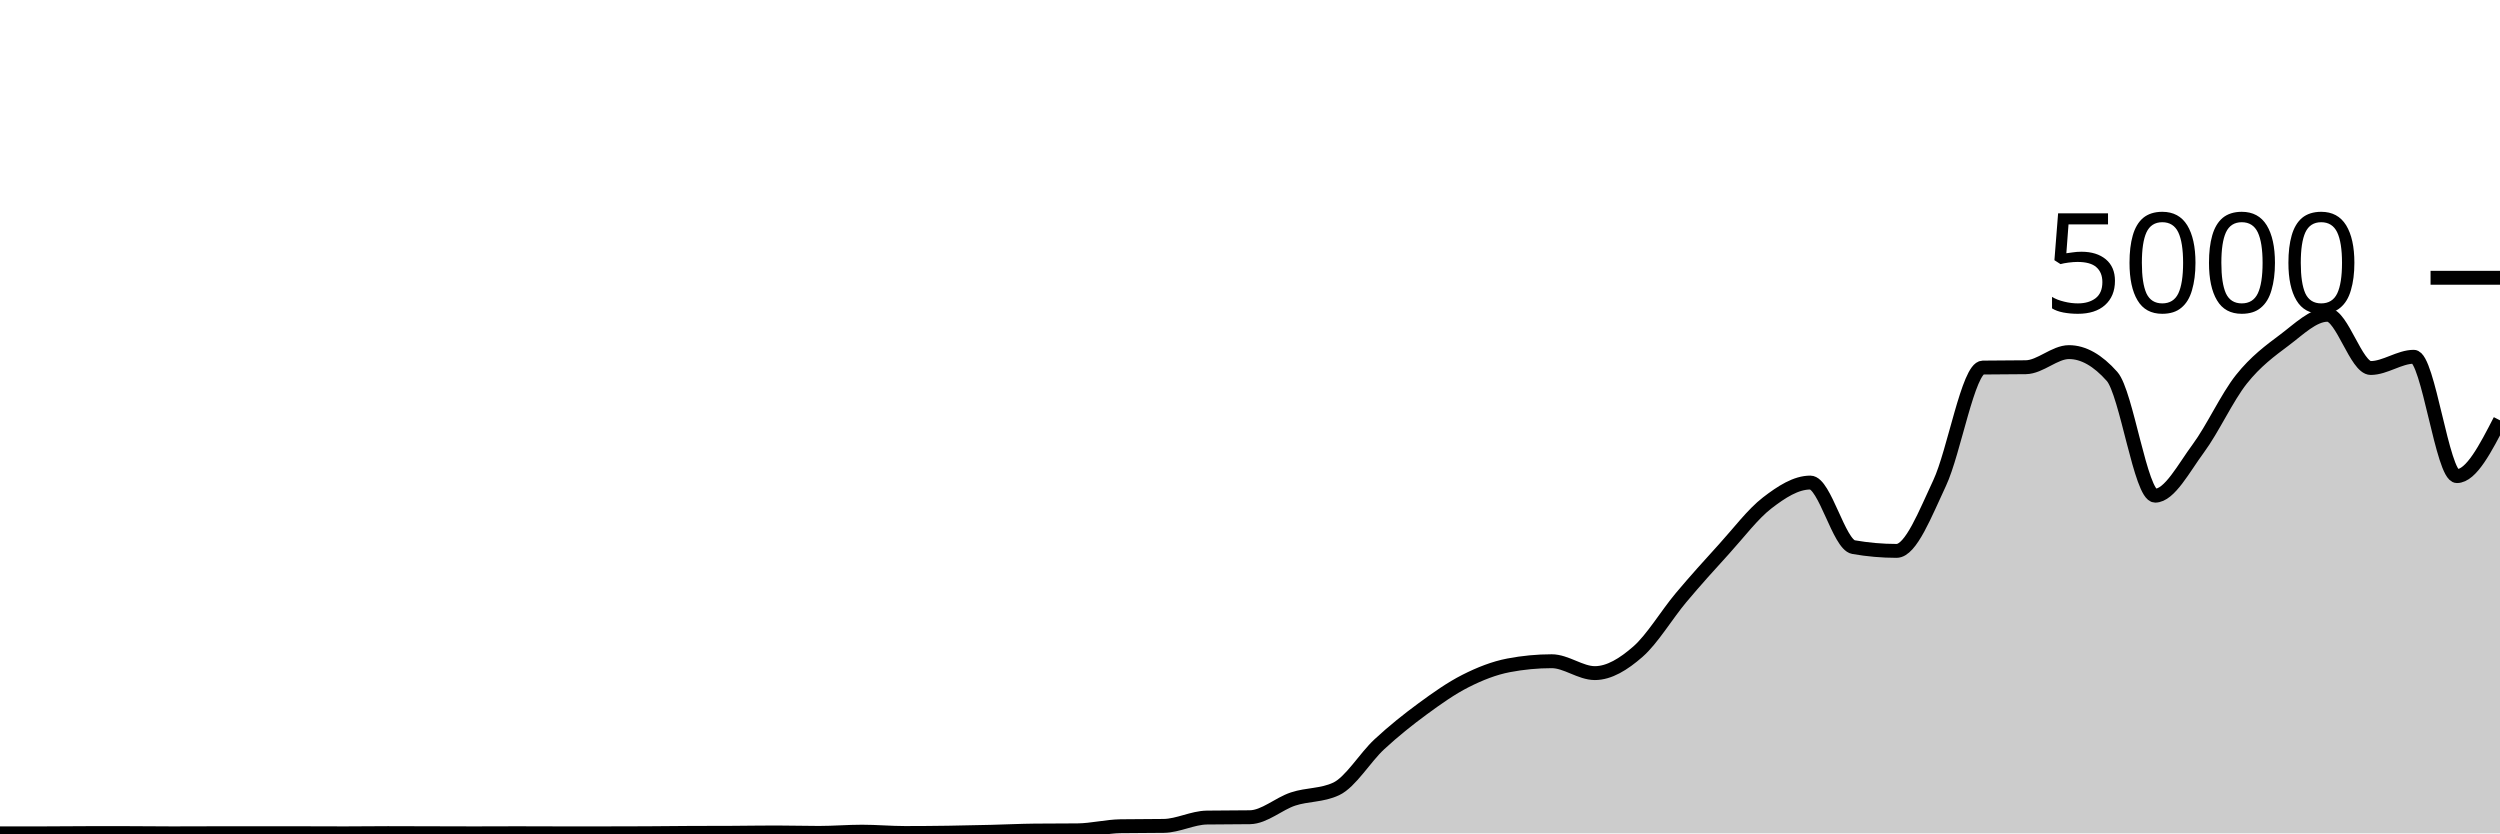
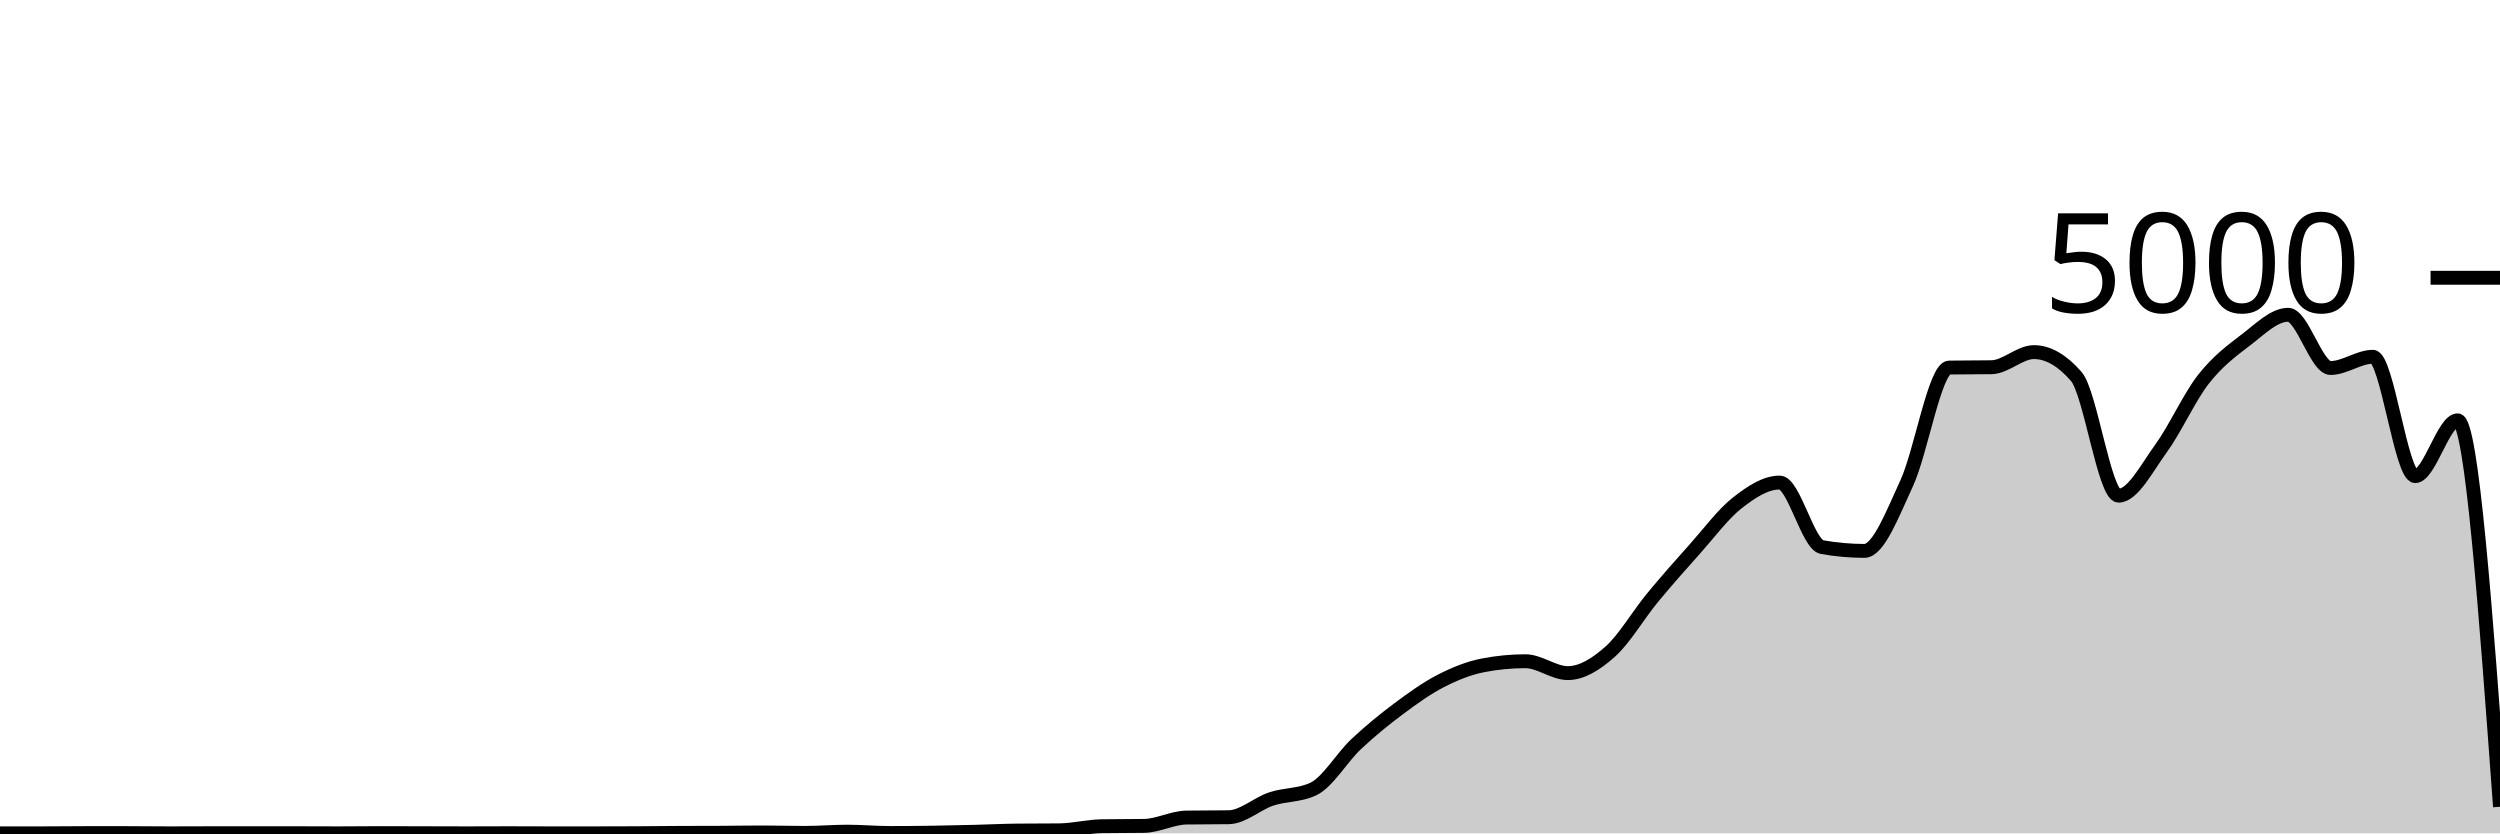
<svg xmlns="http://www.w3.org/2000/svg" viewBox="0 0 180 60">
  <g transform="translate(0,20)">
-     <path class="area" fill="rgba(0, 0, 0, 0.2)" d="M0,40C1.034,40,2.069,40,3.103,40C4.138,40,5.172,39.984,6.207,39.984C7.241,39.984,8.276,39.984,9.31,39.984C10.345,39.984,11.379,40,12.414,40C13.448,40,14.483,39.992,15.517,39.992C16.552,39.992,17.586,39.992,18.621,39.992C19.655,39.992,20.69,39.992,21.724,39.992C22.759,39.992,23.793,40,24.828,40C25.862,40,26.897,39.984,27.931,39.984C28.966,39.984,30,39.989,31.034,39.992C32.069,39.995,33.103,40,34.138,40C35.172,40,36.207,39.992,37.241,39.992C38.276,39.992,39.31,40,40.345,40C41.379,40,42.414,40,43.448,40C44.483,40,45.517,39.997,46.552,39.992C47.586,39.987,48.621,39.973,49.655,39.968C50.69,39.963,51.724,39.965,52.759,39.96C53.793,39.955,54.828,39.936,55.862,39.936C56.897,39.936,57.931,39.968,58.966,39.968C60,39.968,61.034,39.88,62.069,39.88C63.103,39.88,64.138,39.976,65.172,39.976C66.207,39.976,67.241,39.967,68.276,39.952C69.31,39.937,70.345,39.913,71.379,39.888C72.414,39.863,73.448,39.811,74.483,39.8C75.517,39.789,76.552,39.795,77.586,39.784C78.621,39.773,79.655,39.504,80.69,39.488C81.724,39.472,82.759,39.48,83.793,39.464C84.828,39.448,85.862,38.88,86.897,38.864C87.931,38.848,88.966,38.856,90,38.84C91.034,38.824,92.069,37.868,93.103,37.528C94.138,37.188,95.172,37.285,96.207,36.8C97.241,36.315,98.276,34.551,99.31,33.592C100.345,32.633,101.379,31.808,102.414,31.048C103.448,30.288,104.483,29.556,105.517,29.032C106.552,28.508,107.586,28.101,108.621,27.904C109.655,27.707,110.69,27.608,111.724,27.608C112.759,27.608,113.793,28.464,114.828,28.464C115.862,28.464,116.897,27.825,117.931,26.92C118.966,26.015,120,24.265,121.034,23.032C122.069,21.799,123.103,20.657,124.138,19.52C125.172,18.383,126.207,17.004,127.241,16.208C128.276,15.412,129.31,14.744,130.345,14.744C131.379,14.744,132.414,19.211,133.448,19.392C134.483,19.573,135.517,19.664,136.552,19.664C137.586,19.664,138.621,16.976,139.655,14.776C140.69,12.576,141.724,6.48,142.759,6.464C143.793,6.448,144.828,6.456,145.862,6.44C146.897,6.424,147.931,5.352,148.966,5.352C150,5.352,151.034,5.936,152.069,7.104C153.103,8.272,154.138,15.688,155.172,15.688C156.207,15.688,157.241,13.684,158.276,12.288C159.31,10.892,160.345,8.613,161.379,7.312C162.414,6.011,163.448,5.255,164.483,4.48C165.517,3.705,166.552,2.664,167.586,2.664C168.621,2.664,169.655,6.496,170.69,6.496C171.724,6.496,172.759,5.688,173.793,5.688C174.828,5.688,175.862,14.28,176.897,14.28C177.931,14.28,178.966,12.272,180,10.264L180,40C178.966,40,177.931,40,176.897,40C175.862,40,174.828,40,173.793,40C172.759,40,171.724,40,170.69,40C169.655,40,168.621,40,167.586,40C166.552,40,165.517,40,164.483,40C163.448,40,162.414,40,161.379,40C160.345,40,159.31,40,158.276,40C157.241,40,156.207,40,155.172,40C154.138,40,153.103,40,152.069,40C151.034,40,150,40,148.966,40C147.931,40,146.897,40,145.862,40C144.828,40,143.793,40,142.759,40C141.724,40,140.69,40,139.655,40C138.621,40,137.586,40,136.552,40C135.517,40,134.483,40,133.448,40C132.414,40,131.379,40,130.345,40C129.31,40,128.276,40,127.241,40C126.207,40,125.172,40,124.138,40C123.103,40,122.069,40,121.034,40C120,40,118.966,40,117.931,40C116.897,40,115.862,40,114.828,40C113.793,40,112.759,40,111.724,40C110.69,40,109.655,40,108.621,40C107.586,40,106.552,40,105.517,40C104.483,40,103.448,40,102.414,40C101.379,40,100.345,40,99.31,40C98.276,40,97.241,40,96.207,40C95.172,40,94.138,40,93.103,40C92.069,40,91.034,40,90,40C88.966,40,87.931,40,86.897,40C85.862,40,84.828,40,83.793,40C82.759,40,81.724,40,80.69,40C79.655,40,78.621,40,77.586,40C76.552,40,75.517,40,74.483,40C73.448,40,72.414,40,71.379,40C70.345,40,69.31,40,68.276,40C67.241,40,66.207,40,65.172,40C64.138,40,63.103,40,62.069,40C61.034,40,60,40,58.966,40C57.931,40,56.897,40,55.862,40C54.828,40,53.793,40,52.759,40C51.724,40,50.69,40,49.655,40C48.621,40,47.586,40,46.552,40C45.517,40,44.483,40,43.448,40C42.414,40,41.379,40,40.345,40C39.31,40,38.276,40,37.241,40C36.207,40,35.172,40,34.138,40C33.103,40,32.069,40,31.034,40C30,40,28.966,40,27.931,40C26.897,40,25.862,40,24.828,40C23.793,40,22.759,40,21.724,40C20.69,40,19.655,40,18.621,40C17.586,40,16.552,40,15.517,40C14.483,40,13.448,40,12.414,40C11.379,40,10.345,40,9.31,40C8.276,40,7.241,40,6.207,40C5.172,40,4.138,40,3.103,40C2.069,40,1.034,40,0,40Z" />
-     <path class="line" stroke="black" fill="none" d="M0,40C1.034,40,2.069,40,3.103,40C4.138,40,5.172,39.984,6.207,39.984C7.241,39.984,8.276,39.984,9.31,39.984C10.345,39.984,11.379,40,12.414,40C13.448,40,14.483,39.992,15.517,39.992C16.552,39.992,17.586,39.992,18.621,39.992C19.655,39.992,20.69,39.992,21.724,39.992C22.759,39.992,23.793,40,24.828,40C25.862,40,26.897,39.984,27.931,39.984C28.966,39.984,30,39.989,31.034,39.992C32.069,39.995,33.103,40,34.138,40C35.172,40,36.207,39.992,37.241,39.992C38.276,39.992,39.31,40,40.345,40C41.379,40,42.414,40,43.448,40C44.483,40,45.517,39.997,46.552,39.992C47.586,39.987,48.621,39.973,49.655,39.968C50.69,39.963,51.724,39.965,52.759,39.96C53.793,39.955,54.828,39.936,55.862,39.936C56.897,39.936,57.931,39.968,58.966,39.968C60,39.968,61.034,39.88,62.069,39.88C63.103,39.88,64.138,39.976,65.172,39.976C66.207,39.976,67.241,39.967,68.276,39.952C69.31,39.937,70.345,39.913,71.379,39.888C72.414,39.863,73.448,39.811,74.483,39.8C75.517,39.789,76.552,39.795,77.586,39.784C78.621,39.773,79.655,39.504,80.69,39.488C81.724,39.472,82.759,39.48,83.793,39.464C84.828,39.448,85.862,38.88,86.897,38.864C87.931,38.848,88.966,38.856,90,38.84C91.034,38.824,92.069,37.868,93.103,37.528C94.138,37.188,95.172,37.285,96.207,36.8C97.241,36.315,98.276,34.551,99.31,33.592C100.345,32.633,101.379,31.808,102.414,31.048C103.448,30.288,104.483,29.556,105.517,29.032C106.552,28.508,107.586,28.101,108.621,27.904C109.655,27.707,110.69,27.608,111.724,27.608C112.759,27.608,113.793,28.464,114.828,28.464C115.862,28.464,116.897,27.825,117.931,26.92C118.966,26.015,120,24.265,121.034,23.032C122.069,21.799,123.103,20.657,124.138,19.52C125.172,18.383,126.207,17.004,127.241,16.208C128.276,15.412,129.31,14.744,130.345,14.744C131.379,14.744,132.414,19.211,133.448,19.392C134.483,19.573,135.517,19.664,136.552,19.664C137.586,19.664,138.621,16.976,139.655,14.776C140.69,12.576,141.724,6.48,142.759,6.464C143.793,6.448,144.828,6.456,145.862,6.44C146.897,6.424,147.931,5.352,148.966,5.352C150,5.352,151.034,5.936,152.069,7.104C153.103,8.272,154.138,15.688,155.172,15.688C156.207,15.688,157.241,13.684,158.276,12.288C159.31,10.892,160.345,8.613,161.379,7.312C162.414,6.011,163.448,5.255,164.483,4.48C165.517,3.705,166.552,2.664,167.586,2.664C168.621,2.664,169.655,6.496,170.69,6.496C171.724,6.496,172.759,5.688,173.793,5.688C174.828,5.688,175.862,14.28,176.897,14.28C177.931,14.28,178.966,12.272,180,10.264" />
+     <path class="area" fill="rgba(0, 0, 0, 0.2)" d="M0,40C1.017,40,2.034,40,3.051,40C4.068,40,5.085,39.984,6.102,39.984C7.119,39.984,8.136,39.984,9.153,39.984C10.169,39.984,11.186,40,12.203,40C13.22,40,14.237,39.992,15.254,39.992C16.271,39.992,17.288,39.992,18.305,39.992C19.322,39.992,20.339,39.992,21.356,39.992C22.373,39.992,23.39,40,24.407,40C25.424,40,26.441,39.984,27.458,39.984C28.475,39.984,29.492,39.989,30.508,39.992C31.525,39.995,32.542,40,33.559,40C34.576,40,35.593,39.992,36.61,39.992C37.627,39.992,38.644,40,39.661,40C40.678,40,41.695,40,42.712,40C43.729,40,44.746,39.997,45.763,39.992C46.78,39.987,47.797,39.973,48.814,39.968C49.831,39.963,50.847,39.965,51.864,39.96C52.881,39.955,53.898,39.936,54.915,39.936C55.932,39.936,56.949,39.968,57.966,39.968C58.983,39.968,60,39.88,61.017,39.88C62.034,39.88,63.051,39.976,64.068,39.976C65.085,39.976,66.102,39.967,67.119,39.952C68.136,39.937,69.153,39.913,70.169,39.888C71.186,39.863,72.203,39.811,73.22,39.8C74.237,39.789,75.254,39.795,76.271,39.784C77.288,39.773,78.305,39.504,79.322,39.488C80.339,39.472,81.356,39.48,82.373,39.464C83.39,39.448,84.407,38.88,85.424,38.864C86.441,38.848,87.458,38.856,88.475,38.84C89.492,38.824,90.508,37.868,91.525,37.528C92.542,37.188,93.559,37.285,94.576,36.8C95.593,36.315,96.61,34.551,97.627,33.592C98.644,32.633,99.661,31.808,100.678,31.048C101.695,30.288,102.712,29.556,103.729,29.032C104.746,28.508,105.763,28.101,106.78,27.904C107.797,27.707,108.814,27.608,109.831,27.608C110.847,27.608,111.864,28.464,112.881,28.464C113.898,28.464,114.915,27.825,115.932,26.92C116.949,26.015,117.966,24.265,118.983,23.032C120,21.799,121.017,20.657,122.034,19.52C123.051,18.383,124.068,17.004,125.085,16.208C126.102,15.412,127.119,14.744,128.136,14.744C129.153,14.744,130.169,19.211,131.186,19.392C132.203,19.573,133.22,19.664,134.237,19.664C135.254,19.664,136.271,16.976,137.288,14.776C138.305,12.576,139.322,6.48,140.339,6.464C141.356,6.448,142.373,6.456,143.39,6.44C144.407,6.424,145.424,5.352,146.441,5.352C147.458,5.352,148.475,5.936,149.492,7.104C150.508,8.272,151.525,15.688,152.542,15.688C153.559,15.688,154.576,13.684,155.593,12.288C156.61,10.892,157.627,8.613,158.644,7.312C159.661,6.011,160.678,5.255,161.695,4.48C162.712,3.705,163.729,2.664,164.746,2.664C165.763,2.664,166.78,6.496,167.797,6.496C168.814,6.496,169.831,5.688,170.847,5.688C171.864,5.688,172.881,14.28,173.898,14.28C174.915,14.28,175.932,10.264,176.949,10.264C177.966,10.264,178.983,24.176,180,38.088L180,40C178.983,40,177.966,40,176.949,40C175.932,40,174.915,40,173.898,40C172.881,40,171.864,40,170.847,40C169.831,40,168.814,40,167.797,40C166.78,40,165.763,40,164.746,40C163.729,40,162.712,40,161.695,40C160.678,40,159.661,40,158.644,40C157.627,40,156.61,40,155.593,40C154.576,40,153.559,40,152.542,40C151.525,40,150.508,40,149.492,40C148.475,40,147.458,40,146.441,40C145.424,40,144.407,40,143.39,40C142.373,40,141.356,40,140.339,40C139.322,40,138.305,40,137.288,40C136.271,40,135.254,40,134.237,40C133.22,40,132.203,40,131.186,40C130.169,40,129.153,40,128.136,40C127.119,40,126.102,40,125.085,40C124.068,40,123.051,40,122.034,40C121.017,40,120,40,118.983,40C117.966,40,116.949,40,115.932,40C114.915,40,113.898,40,112.881,40C111.864,40,110.847,40,109.831,40C108.814,40,107.797,40,106.78,40C105.763,40,104.746,40,103.729,40C102.712,40,101.695,40,100.678,40C99.661,40,98.644,40,97.627,40C96.61,40,95.593,40,94.576,40C93.559,40,92.542,40,91.525,40C90.508,40,89.492,40,88.475,40C87.458,40,86.441,40,85.424,40C84.407,40,83.39,40,82.373,40C81.356,40,80.339,40,79.322,40C78.305,40,77.288,40,76.271,40C75.254,40,74.237,40,73.22,40C72.203,40,71.186,40,70.169,40C69.153,40,68.136,40,67.119,40C66.102,40,65.085,40,64.068,40C63.051,40,62.034,40,61.017,40C60,40,58.983,40,57.966,40C56.949,40,55.932,40,54.915,40C53.898,40,52.881,40,51.864,40C50.847,40,49.831,40,48.814,40C47.797,40,46.78,40,45.763,40C44.746,40,43.729,40,42.712,40C41.695,40,40.678,40,39.661,40C38.644,40,37.627,40,36.61,40C35.593,40,34.576,40,33.559,40C32.542,40,31.525,40,30.508,40C29.492,40,28.475,40,27.458,40C26.441,40,25.424,40,24.407,40C23.39,40,22.373,40,21.356,40C20.339,40,19.322,40,18.305,40C17.288,40,16.271,40,15.254,40C14.237,40,13.22,40,12.203,40C11.186,40,10.169,40,9.153,40C8.136,40,7.119,40,6.102,40C5.085,40,4.068,40,3.051,40C2.034,40,1.017,40,0,40Z" />
+     <path class="line" stroke="black" fill="none" d="M0,40C1.017,40,2.034,40,3.051,40C4.068,40,5.085,39.984,6.102,39.984C7.119,39.984,8.136,39.984,9.153,39.984C10.169,39.984,11.186,40,12.203,40C13.22,40,14.237,39.992,15.254,39.992C16.271,39.992,17.288,39.992,18.305,39.992C19.322,39.992,20.339,39.992,21.356,39.992C22.373,39.992,23.39,40,24.407,40C25.424,40,26.441,39.984,27.458,39.984C28.475,39.984,29.492,39.989,30.508,39.992C31.525,39.995,32.542,40,33.559,40C34.576,40,35.593,39.992,36.61,39.992C37.627,39.992,38.644,40,39.661,40C40.678,40,41.695,40,42.712,40C43.729,40,44.746,39.997,45.763,39.992C46.78,39.987,47.797,39.973,48.814,39.968C49.831,39.963,50.847,39.965,51.864,39.96C52.881,39.955,53.898,39.936,54.915,39.936C55.932,39.936,56.949,39.968,57.966,39.968C58.983,39.968,60,39.88,61.017,39.88C62.034,39.88,63.051,39.976,64.068,39.976C65.085,39.976,66.102,39.967,67.119,39.952C68.136,39.937,69.153,39.913,70.169,39.888C71.186,39.863,72.203,39.811,73.22,39.8C74.237,39.789,75.254,39.795,76.271,39.784C77.288,39.773,78.305,39.504,79.322,39.488C80.339,39.472,81.356,39.48,82.373,39.464C83.39,39.448,84.407,38.88,85.424,38.864C86.441,38.848,87.458,38.856,88.475,38.84C89.492,38.824,90.508,37.868,91.525,37.528C92.542,37.188,93.559,37.285,94.576,36.8C95.593,36.315,96.61,34.551,97.627,33.592C98.644,32.633,99.661,31.808,100.678,31.048C101.695,30.288,102.712,29.556,103.729,29.032C104.746,28.508,105.763,28.101,106.78,27.904C107.797,27.707,108.814,27.608,109.831,27.608C110.847,27.608,111.864,28.464,112.881,28.464C113.898,28.464,114.915,27.825,115.932,26.92C116.949,26.015,117.966,24.265,118.983,23.032C120,21.799,121.017,20.657,122.034,19.52C123.051,18.383,124.068,17.004,125.085,16.208C126.102,15.412,127.119,14.744,128.136,14.744C129.153,14.744,130.169,19.211,131.186,19.392C132.203,19.573,133.22,19.664,134.237,19.664C135.254,19.664,136.271,16.976,137.288,14.776C138.305,12.576,139.322,6.48,140.339,6.464C141.356,6.448,142.373,6.456,143.39,6.44C144.407,6.424,145.424,5.352,146.441,5.352C147.458,5.352,148.475,5.936,149.492,7.104C150.508,8.272,151.525,15.688,152.542,15.688C153.559,15.688,154.576,13.684,155.593,12.288C156.61,10.892,157.627,8.613,158.644,7.312C159.661,6.011,160.678,5.255,161.695,4.48C162.712,3.705,163.729,2.664,164.746,2.664C165.763,2.664,166.78,6.496,167.797,6.496C168.814,6.496,169.831,5.688,170.847,5.688C171.864,5.688,172.881,14.28,173.898,14.28C174.915,14.28,175.932,10.264,176.949,10.264C177.966,10.264,178.983,24.176,180,38.088" />
    <path class="axis-ceiling" stroke-width="1" stroke="black" fill="none" d="M175,0L180,0" />
    <text class="axis-ceiling-label" font-family="sans-serif" text-anchor="end" font-size="10px" x="170" y="2.5">5000</text>
  </g>
</svg>
